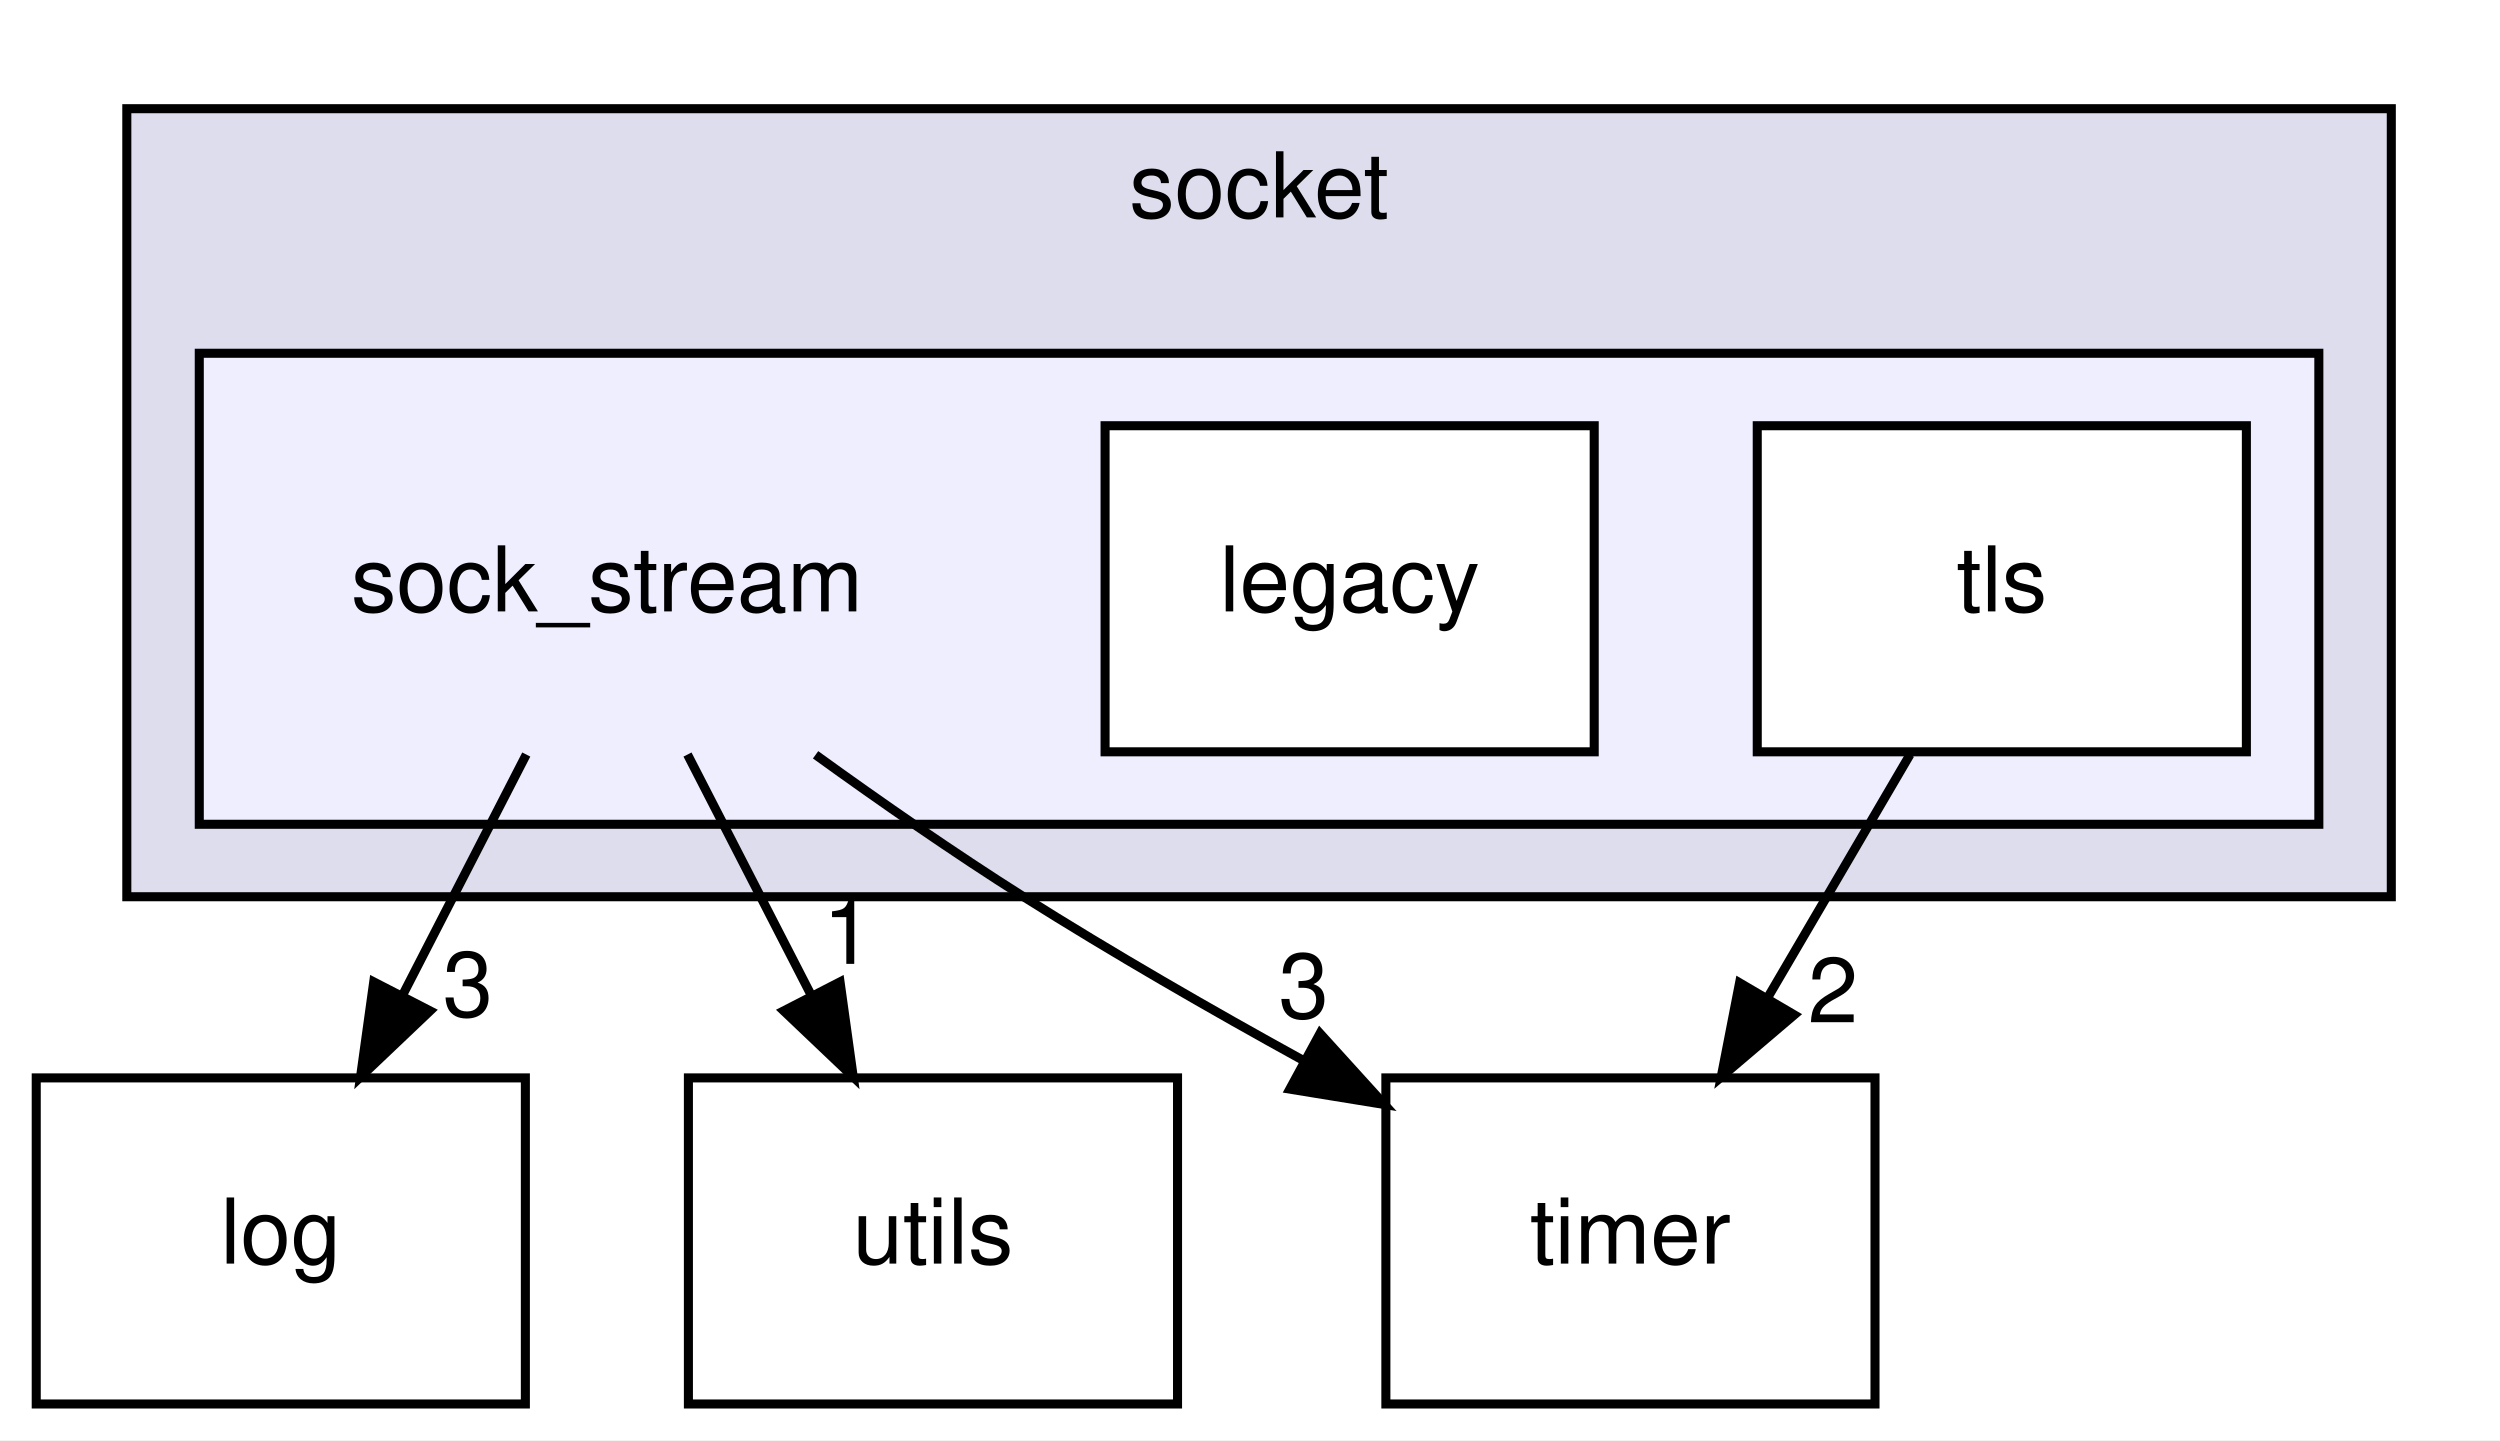
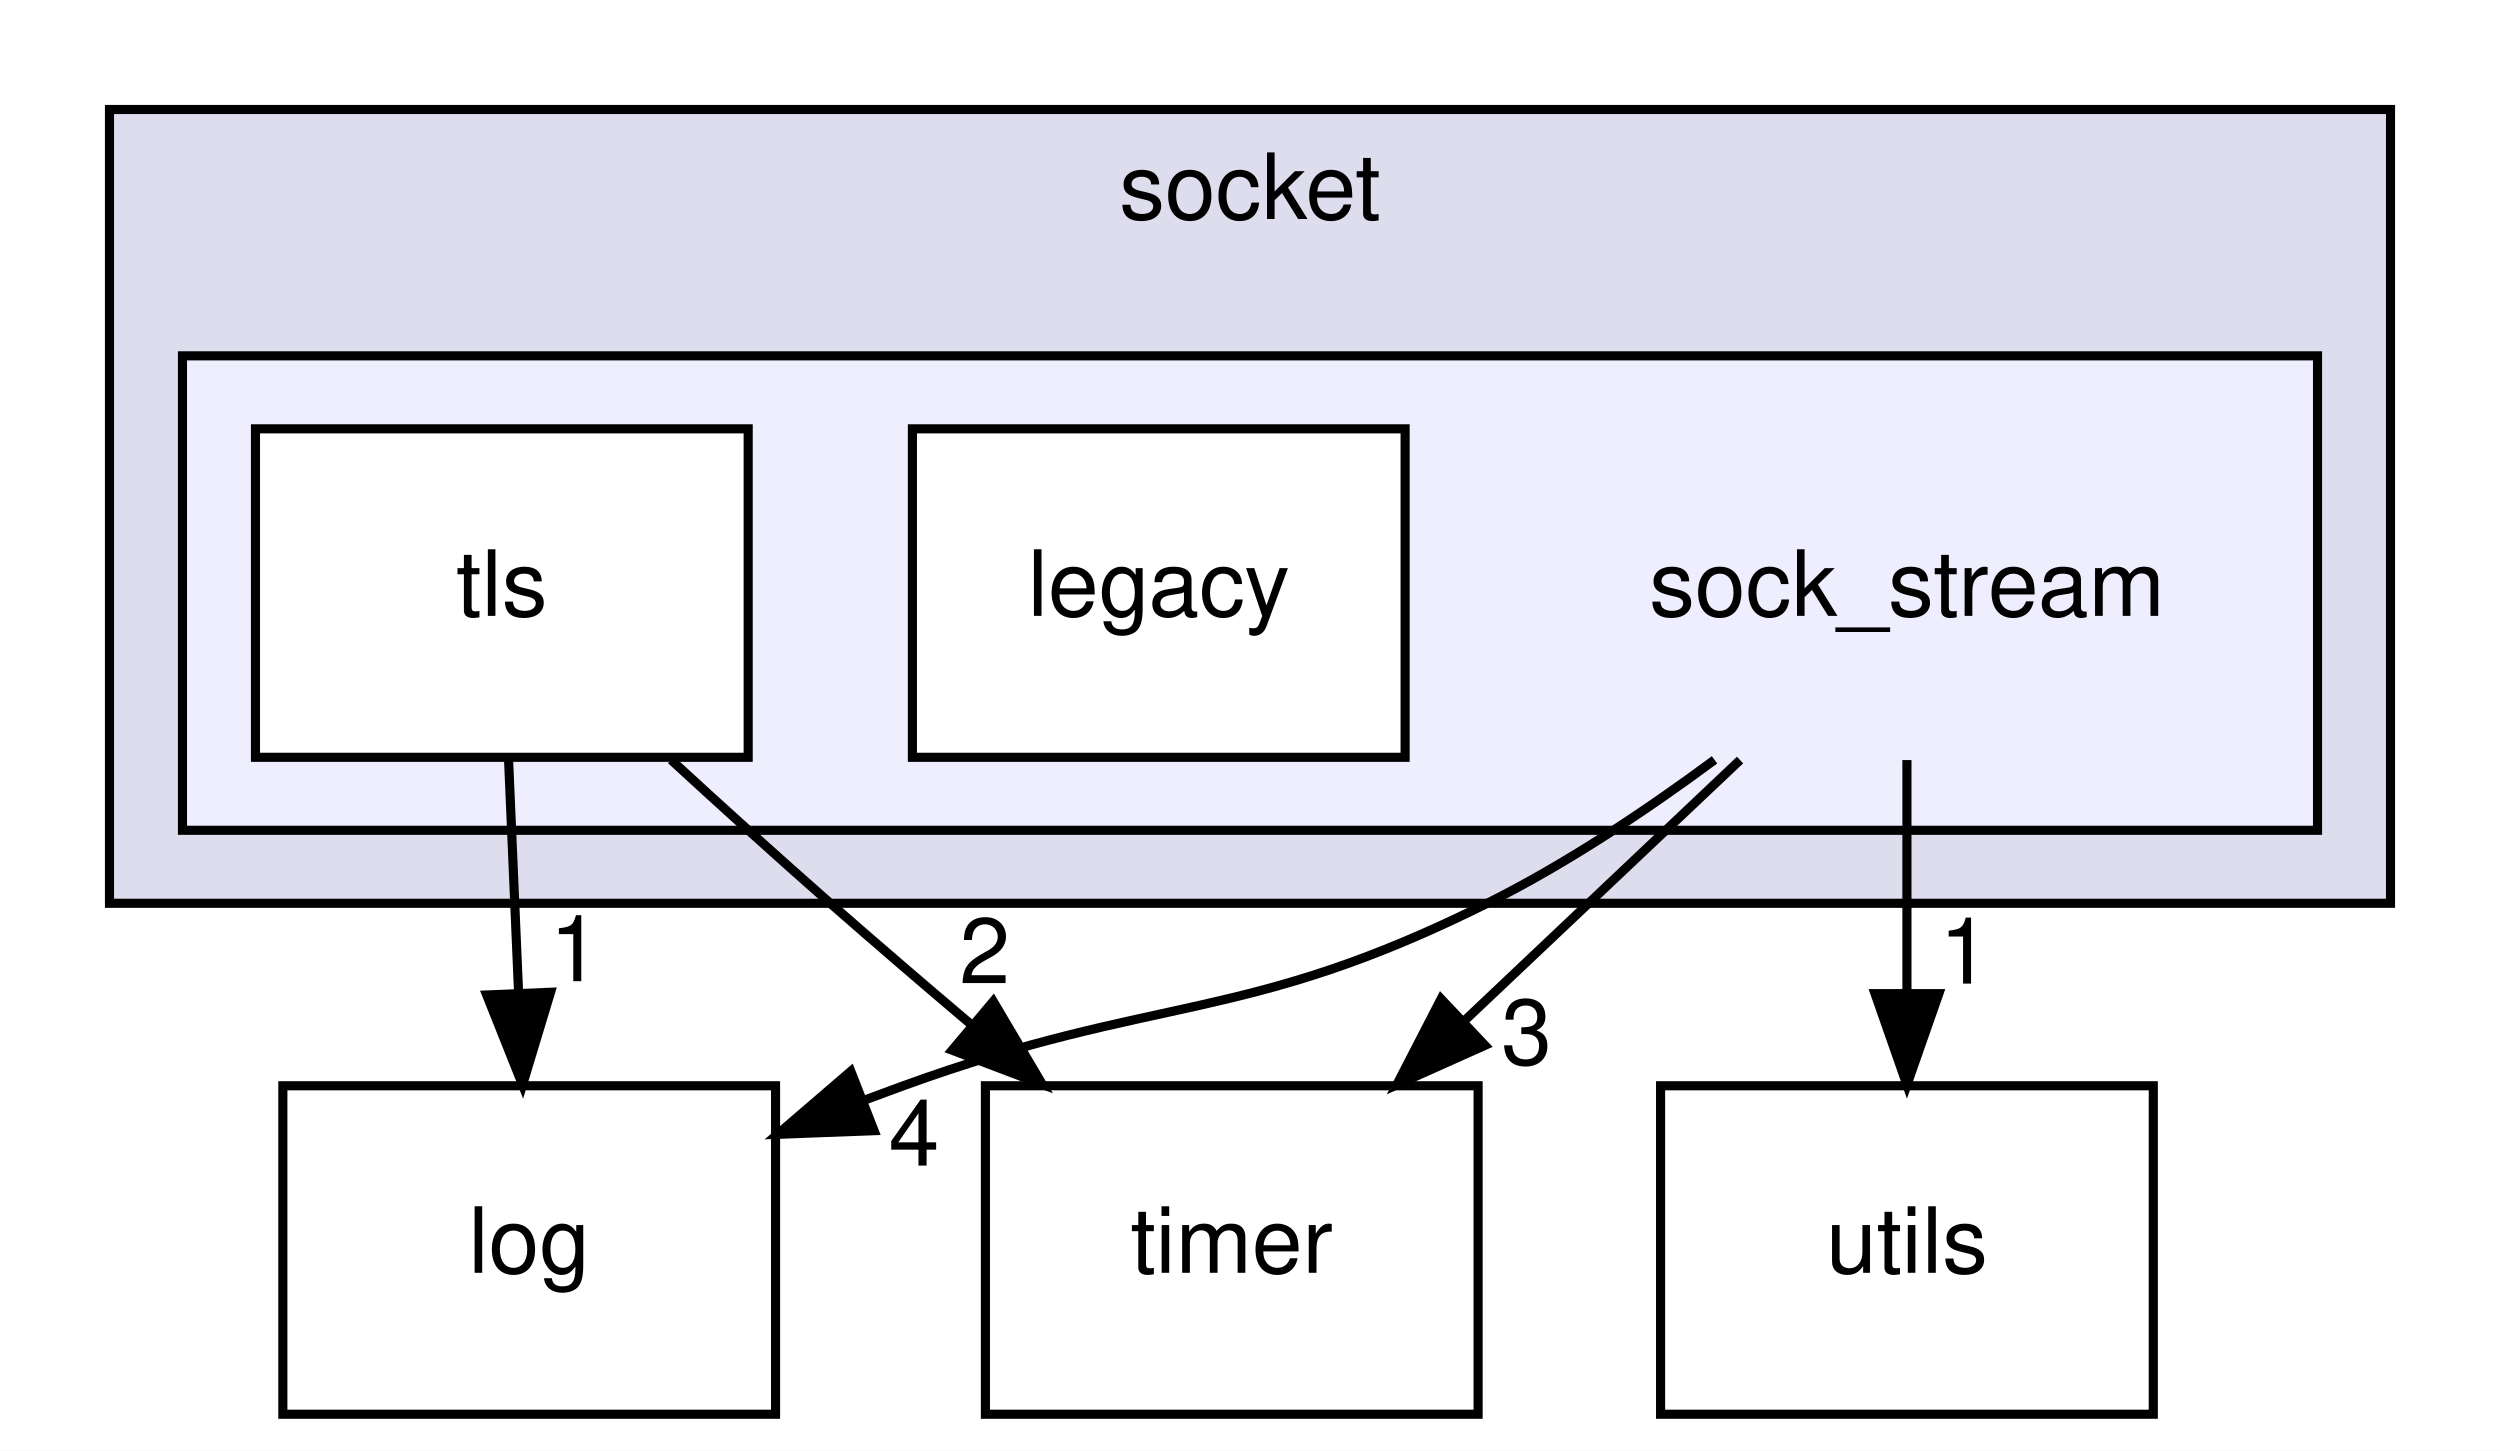
- <svg xmlns="http://www.w3.org/2000/svg" xmlns:xlink="http://www.w3.org/1999/xlink" width="276pt" height="159pt" viewBox="0.00 0.00 276.00 159.00">
+ <svg xmlns="http://www.w3.org/2000/svg" xmlns:xlink="http://www.w3.org/1999/xlink" width="274pt" height="159pt" viewBox="0.00 0.00 274.00 159.00">
  <g id="graph0" class="graph" transform="scale(1 1) rotate(0) translate(4 155)">
-     <polygon fill="white" stroke="transparent" points="-4,4 -4,-155 272,-155 272,4 -4,4" />
+     <polygon fill="white" stroke="transparent" points="-4,4 -4,-155 270,-155 270,4 -4,4" />
    <g id="clust1" class="cluster">
      <g id="a_clust1">
        <a xlink:href="dir_382ef741074736e441d51c2128e55f50.html" target="_top" xlink:title="socket">
-           <polygon fill="#ddddee" stroke="black" points="10,-56 10,-143 260,-143 260,-56 10,-56" />
-           <text text-anchor="middle" x="135" y="-131" font-family="Helvetica,sans-Serif" font-size="10.00">socket</text>
+           <polygon fill="#ddddee" stroke="black" points="8,-56 8,-143 258,-143 258,-56 8,-56" />
+           <text text-anchor="middle" x="133" y="-131" font-family="Helvetica,sans-Serif" font-size="10.00">socket</text>
        </a>
      </g>
    </g>
    <g id="clust2" class="cluster">
      <g id="a_clust2">
        <a xlink:href="dir_4e49b6db755c33e528e6506037917578.html" target="_top">
-           <polygon fill="#eeeeff" stroke="black" points="18,-64 18,-116 252,-116 252,-64 18,-64" />
+           <polygon fill="#eeeeff" stroke="black" points="16,-64 16,-116 250,-116 250,-64 16,-64" />
        </a>
      </g>
    </g>
    <g id="node1" class="node">
-       <text text-anchor="middle" x="63" y="-87.5" font-family="Helvetica,sans-Serif" font-size="10.00">sock_stream</text>
+       <text text-anchor="middle" x="205" y="-87.5" font-family="Helvetica,sans-Serif" font-size="10.00">sock_stream</text>
    </g>
    <g id="node4" class="node">
      <g id="a_node4">
        <a xlink:href="dir_9381a7bbd03577d6d8720c7f35c94ffa.html" target="_top" xlink:title="log">
-           <polygon fill="none" stroke="black" points="54,-36 0,-36 0,0 54,0 54,-36" />
-           <text text-anchor="middle" x="27" y="-15.5" font-family="Helvetica,sans-Serif" font-size="10.00">log</text>
+           <polygon fill="none" stroke="black" points="81,-36 27,-36 27,0 81,0 81,-36" />
+           <text text-anchor="middle" x="54" y="-15.5" font-family="Helvetica,sans-Serif" font-size="10.00">log</text>
        </a>
      </g>
    </g>
-     <g id="edge2" class="edge">
-       <path fill="none" stroke="black" d="M54.1,-71.7C50,-63.73 45.05,-54.1 40.51,-45.26" />
-       <polygon fill="black" stroke="black" points="43.48,-43.4 35.8,-36.1 37.26,-46.6 43.48,-43.4" />
-       <g id="a_edge2-headlabel">
-         <a xlink:href="dir_000019_000007.html" target="_top" xlink:title="3">
-           <text text-anchor="middle" x="47.65" y="-42.79" font-family="Helvetica,sans-Serif" font-size="10.00">3</text>
+     <g id="edge3" class="edge">
+       <path fill="none" stroke="black" d="M183.91,-71.72C176.38,-66.14 167.62,-60.3 159,-56 132.33,-42.7 123.01,-46.16 95,-36 93.6,-35.49 92.17,-34.96 90.73,-34.42" />
+       <polygon fill="black" stroke="black" points="91.8,-31.08 81.21,-30.68 89.25,-37.59 91.8,-31.08" />
+       <g id="a_edge3-headlabel">
+         <a xlink:href="dir_000019_000007.html" target="_top" xlink:title="4">
+           <text text-anchor="middle" x="96.18" y="-27.25" font-family="Helvetica,sans-Serif" font-size="10.00">4</text>
        </a>
      </g>
    </g>
    <g id="node5" class="node">
      <g id="a_node5">
        <a xlink:href="dir_cbdb8362360e11eafe2fa3bc74cf0ffd.html" target="_top" xlink:title="utils">
-           <polygon fill="none" stroke="black" points="126,-36 72,-36 72,0 126,0 126,-36" />
-           <text text-anchor="middle" x="99" y="-15.5" font-family="Helvetica,sans-Serif" font-size="10.00">utils</text>
+           <polygon fill="none" stroke="black" points="232,-36 178,-36 178,0 232,0 232,-36" />
+           <text text-anchor="middle" x="205" y="-15.5" font-family="Helvetica,sans-Serif" font-size="10.00">utils</text>
        </a>
      </g>
    </g>
-     <g id="edge3" class="edge">
-       <path fill="none" stroke="black" d="M71.9,-71.7C76,-63.73 80.95,-54.1 85.49,-45.26" />
-       <polygon fill="black" stroke="black" points="88.74,-46.6 90.2,-36.1 82.52,-43.4 88.74,-46.6" />
-       <g id="a_edge3-headlabel">
+     <g id="edge4" class="edge">
+       <path fill="none" stroke="black" d="M205,-71.7C205,-63.98 205,-54.71 205,-46.11" />
+       <polygon fill="black" stroke="black" points="208.5,-46.1 205,-36.1 201.5,-46.1 208.5,-46.1" />
+       <g id="a_edge4-headlabel">
        <a xlink:href="dir_000019_000023.html" target="_top" xlink:title="1">
-           <text text-anchor="middle" x="89.62" y="-48.59" font-family="Helvetica,sans-Serif" font-size="10.00">1</text>
+           <text text-anchor="middle" x="211.34" y="-47.2" font-family="Helvetica,sans-Serif" font-size="10.00">1</text>
        </a>
      </g>
    </g>
    <g id="node6" class="node">
      <g id="a_node6">
        <a xlink:href="dir_6e2b60c0f0423aa4bcbcd1a4697f31d0.html" target="_top" xlink:title="timer">
-           <polygon fill="none" stroke="black" points="203,-36 149,-36 149,0 203,0 203,-36" />
-           <text text-anchor="middle" x="176" y="-15.5" font-family="Helvetica,sans-Serif" font-size="10.00">timer</text>
+           <polygon fill="none" stroke="black" points="158,-36 104,-36 104,0 158,0 158,-36" />
+           <text text-anchor="middle" x="131" y="-15.5" font-family="Helvetica,sans-Serif" font-size="10.00">timer</text>
        </a>
      </g>
    </g>
-     <g id="edge4" class="edge">
-       <path fill="none" stroke="black" d="M86.04,-71.67C93.26,-66.45 101.36,-60.83 109,-56 118.81,-49.81 129.71,-43.53 139.83,-37.96" />
-       <polygon fill="black" stroke="black" points="141.73,-40.91 148.85,-33.06 138.39,-34.76 141.73,-40.91" />
-       <g id="a_edge4-headlabel">
+     <g id="edge5" class="edge">
+       <path fill="none" stroke="black" d="M186.71,-71.7C177.57,-63.05 166.36,-52.45 156.4,-43.03" />
+       <polygon fill="black" stroke="black" points="158.75,-40.43 149.08,-36.1 153.94,-45.52 158.75,-40.43" />
+       <g id="a_edge5-headlabel">
        <a xlink:href="dir_000019_000022.html" target="_top" xlink:title="3">
-           <text text-anchor="middle" x="139.93" y="-42.62" font-family="Helvetica,sans-Serif" font-size="10.00">3</text>
+           <text text-anchor="middle" x="163.31" y="-38.34" font-family="Helvetica,sans-Serif" font-size="10.00">3</text>
        </a>
      </g>
    </g>
    <g id="node2" class="node">
      <g id="a_node2">
        <a xlink:href="dir_203d4b2d8d50c7c45bdc9ca31aa6209d.html" target="_top" xlink:title="legacy">
-           <polygon fill="white" stroke="black" points="172,-108 118,-108 118,-72 172,-72 172,-108" />
-           <text text-anchor="middle" x="145" y="-87.5" font-family="Helvetica,sans-Serif" font-size="10.00">legacy</text>
+           <polygon fill="white" stroke="black" points="150,-108 96,-108 96,-72 150,-72 150,-108" />
+           <text text-anchor="middle" x="123" y="-87.5" font-family="Helvetica,sans-Serif" font-size="10.00">legacy</text>
        </a>
      </g>
    </g>
    <g id="node3" class="node">
      <g id="a_node3">
        <a xlink:href="dir_f13806b4b6162fb0e9078dad1716eaa3.html" target="_top" xlink:title="tls">
-           <polygon fill="white" stroke="black" points="244,-108 190,-108 190,-72 244,-72 244,-108" />
-           <text text-anchor="middle" x="217" y="-87.5" font-family="Helvetica,sans-Serif" font-size="10.00">tls</text>
+           <polygon fill="white" stroke="black" points="78,-108 24,-108 24,-72 78,-72 78,-108" />
+           <text text-anchor="middle" x="51" y="-87.5" font-family="Helvetica,sans-Serif" font-size="10.00">tls</text>
        </a>
      </g>
    </g>
    <g id="edge1" class="edge">
-       <path fill="none" stroke="black" d="M206.87,-71.7C202.15,-63.64 196.44,-53.89 191.22,-44.98" />
-       <polygon fill="black" stroke="black" points="194.09,-42.96 186.02,-36.1 188.05,-46.5 194.09,-42.96" />
+       <path fill="none" stroke="black" d="M51.74,-71.7C52.07,-63.98 52.47,-54.71 52.84,-46.11" />
+       <polygon fill="black" stroke="black" points="56.34,-46.25 53.27,-36.1 49.34,-45.95 56.34,-46.25" />
      <g id="a_edge1-headlabel">
+         <a xlink:href="dir_000021_000007.html" target="_top" xlink:title="1">
+           <text text-anchor="middle" x="59.02" y="-47.46" font-family="Helvetica,sans-Serif" font-size="10.00">1</text>
+         </a>
+       </g>
+     </g>
+     <g id="edge2" class="edge">
+       <path fill="none" stroke="black" d="M69.55,-71.72C75.11,-66.61 81.27,-61.03 87,-56 91.92,-51.68 97.21,-47.14 102.36,-42.78" />
+       <polygon fill="black" stroke="black" points="104.86,-45.25 110.25,-36.14 100.35,-39.9 104.86,-45.25" />
+       <g id="a_edge2-headlabel">
        <a xlink:href="dir_000021_000022.html" target="_top" xlink:title="2">
-           <text text-anchor="middle" x="198.36" y="-42.13" font-family="Helvetica,sans-Serif" font-size="10.00">2</text>
+           <text text-anchor="middle" x="103.93" y="-47.24" font-family="Helvetica,sans-Serif" font-size="10.00">2</text>
        </a>
      </g>
    </g>
  </g>
</svg>
